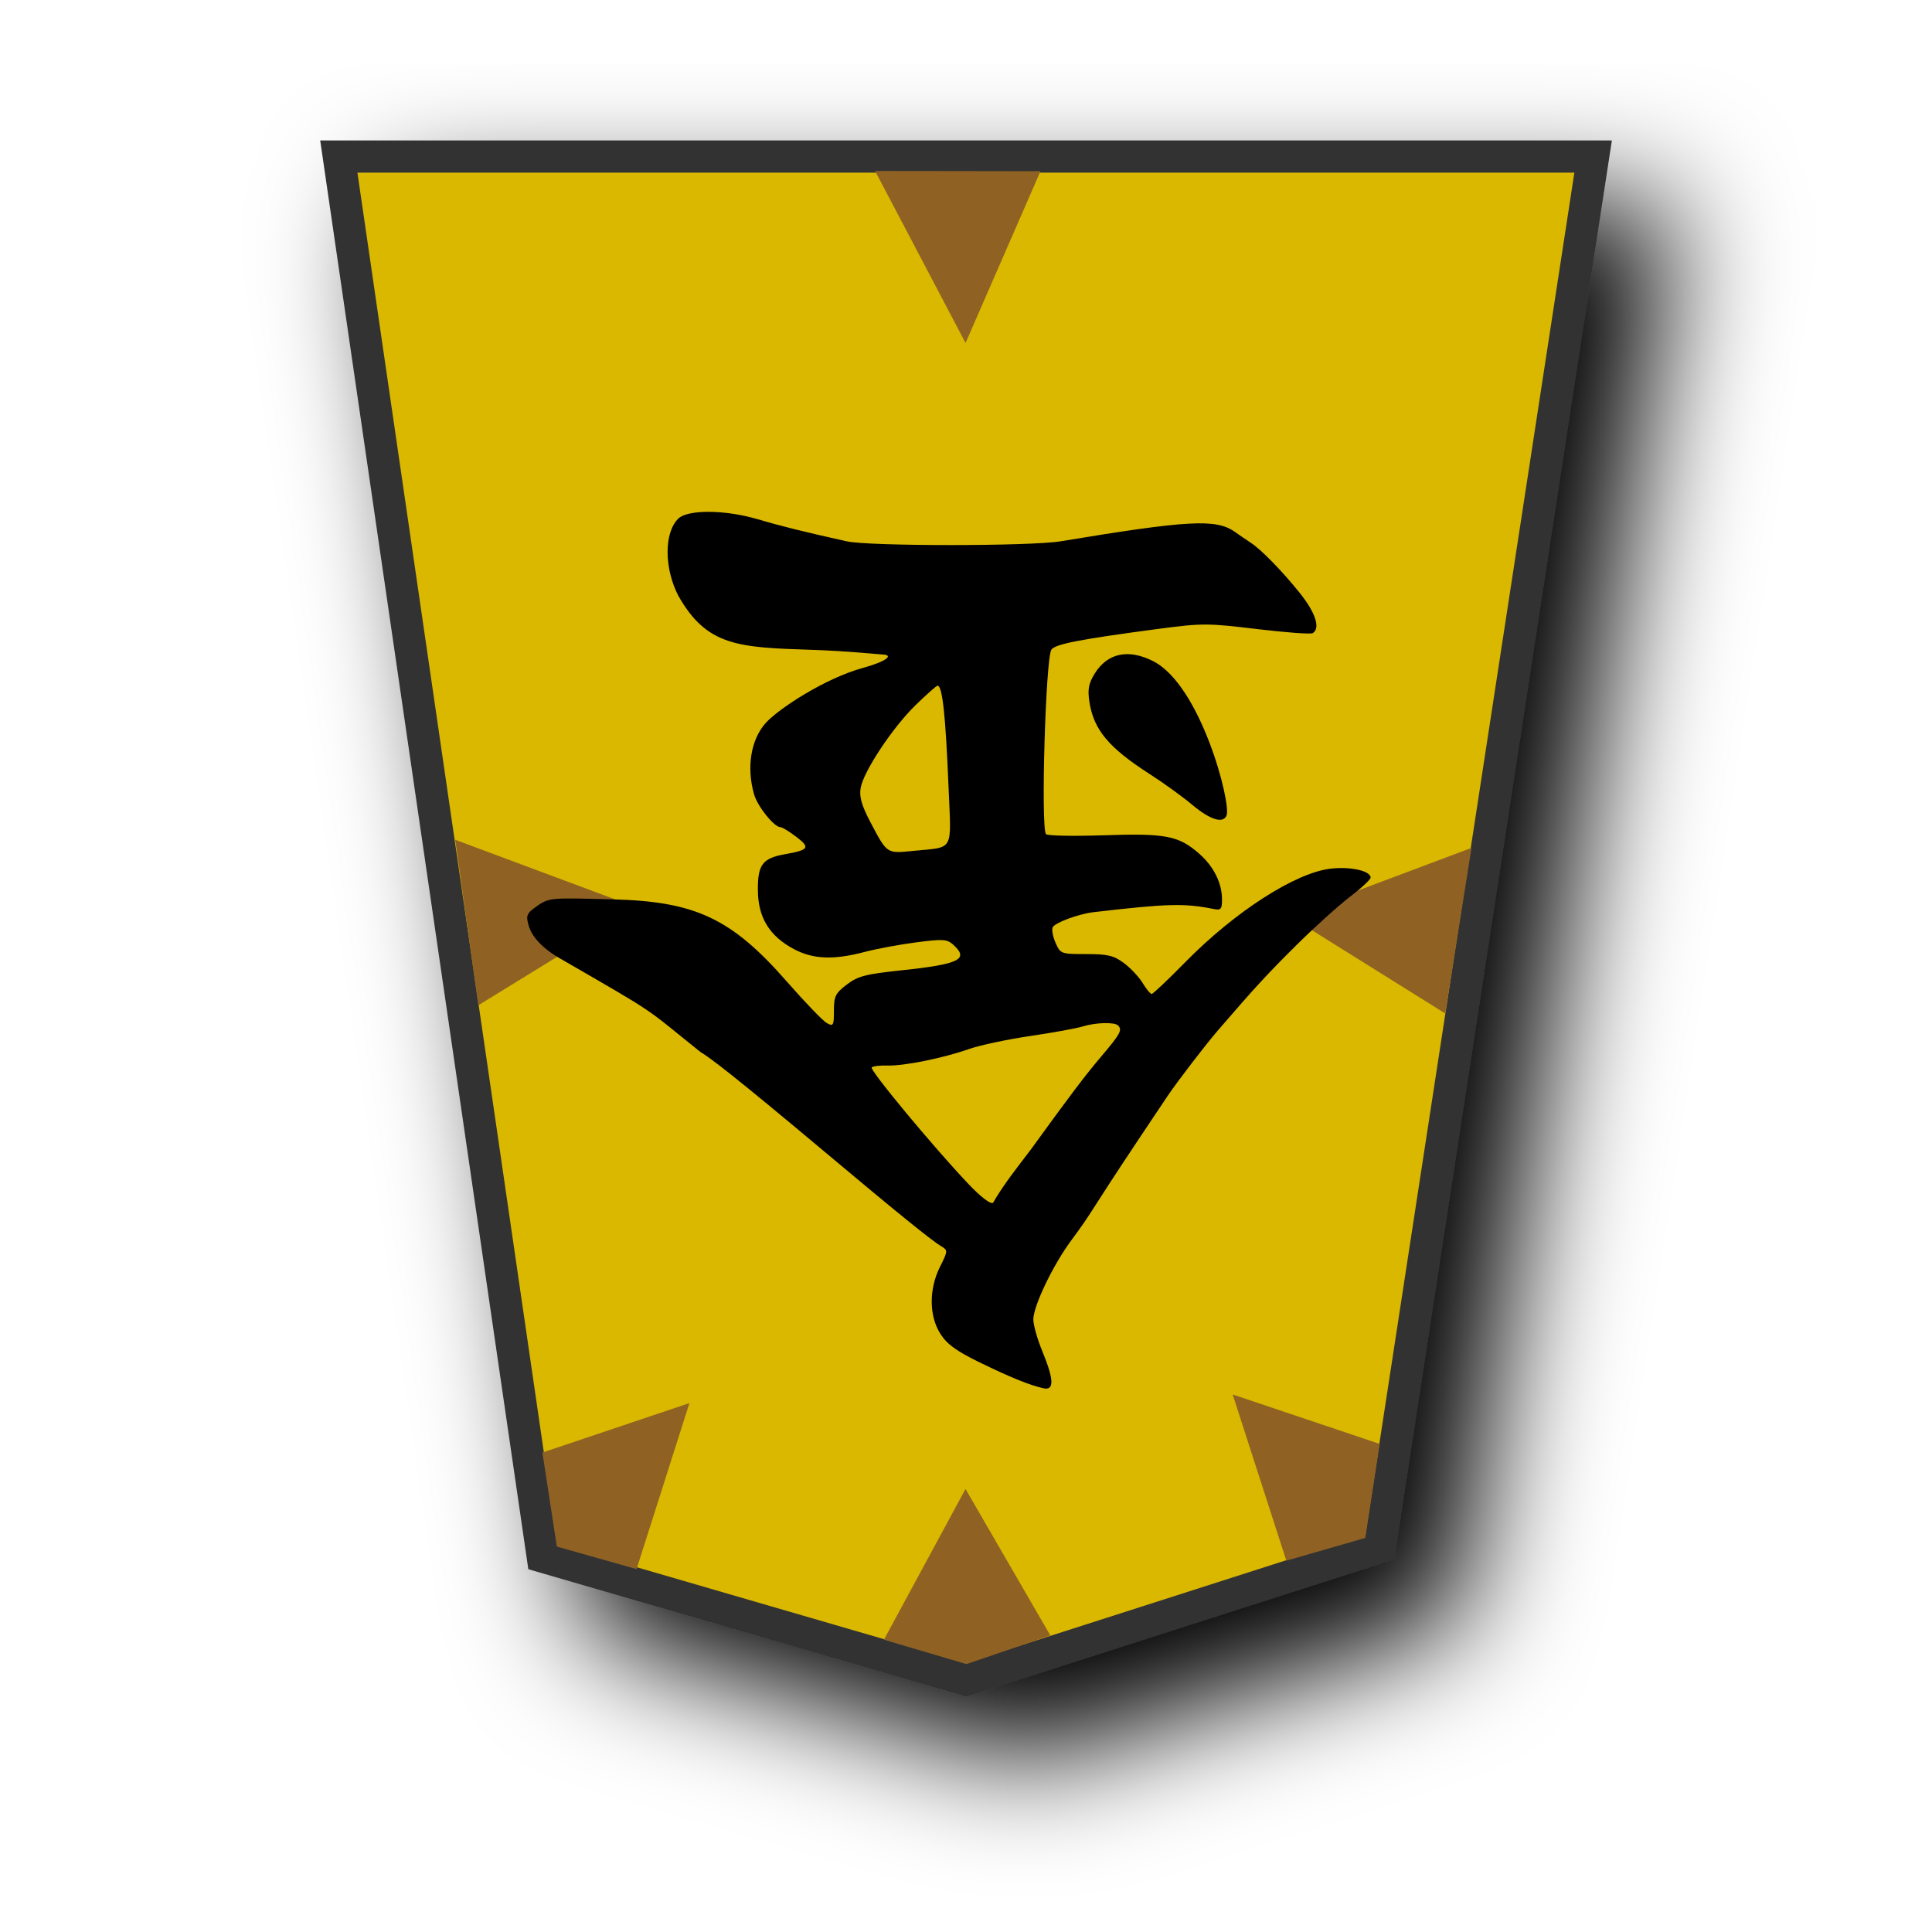
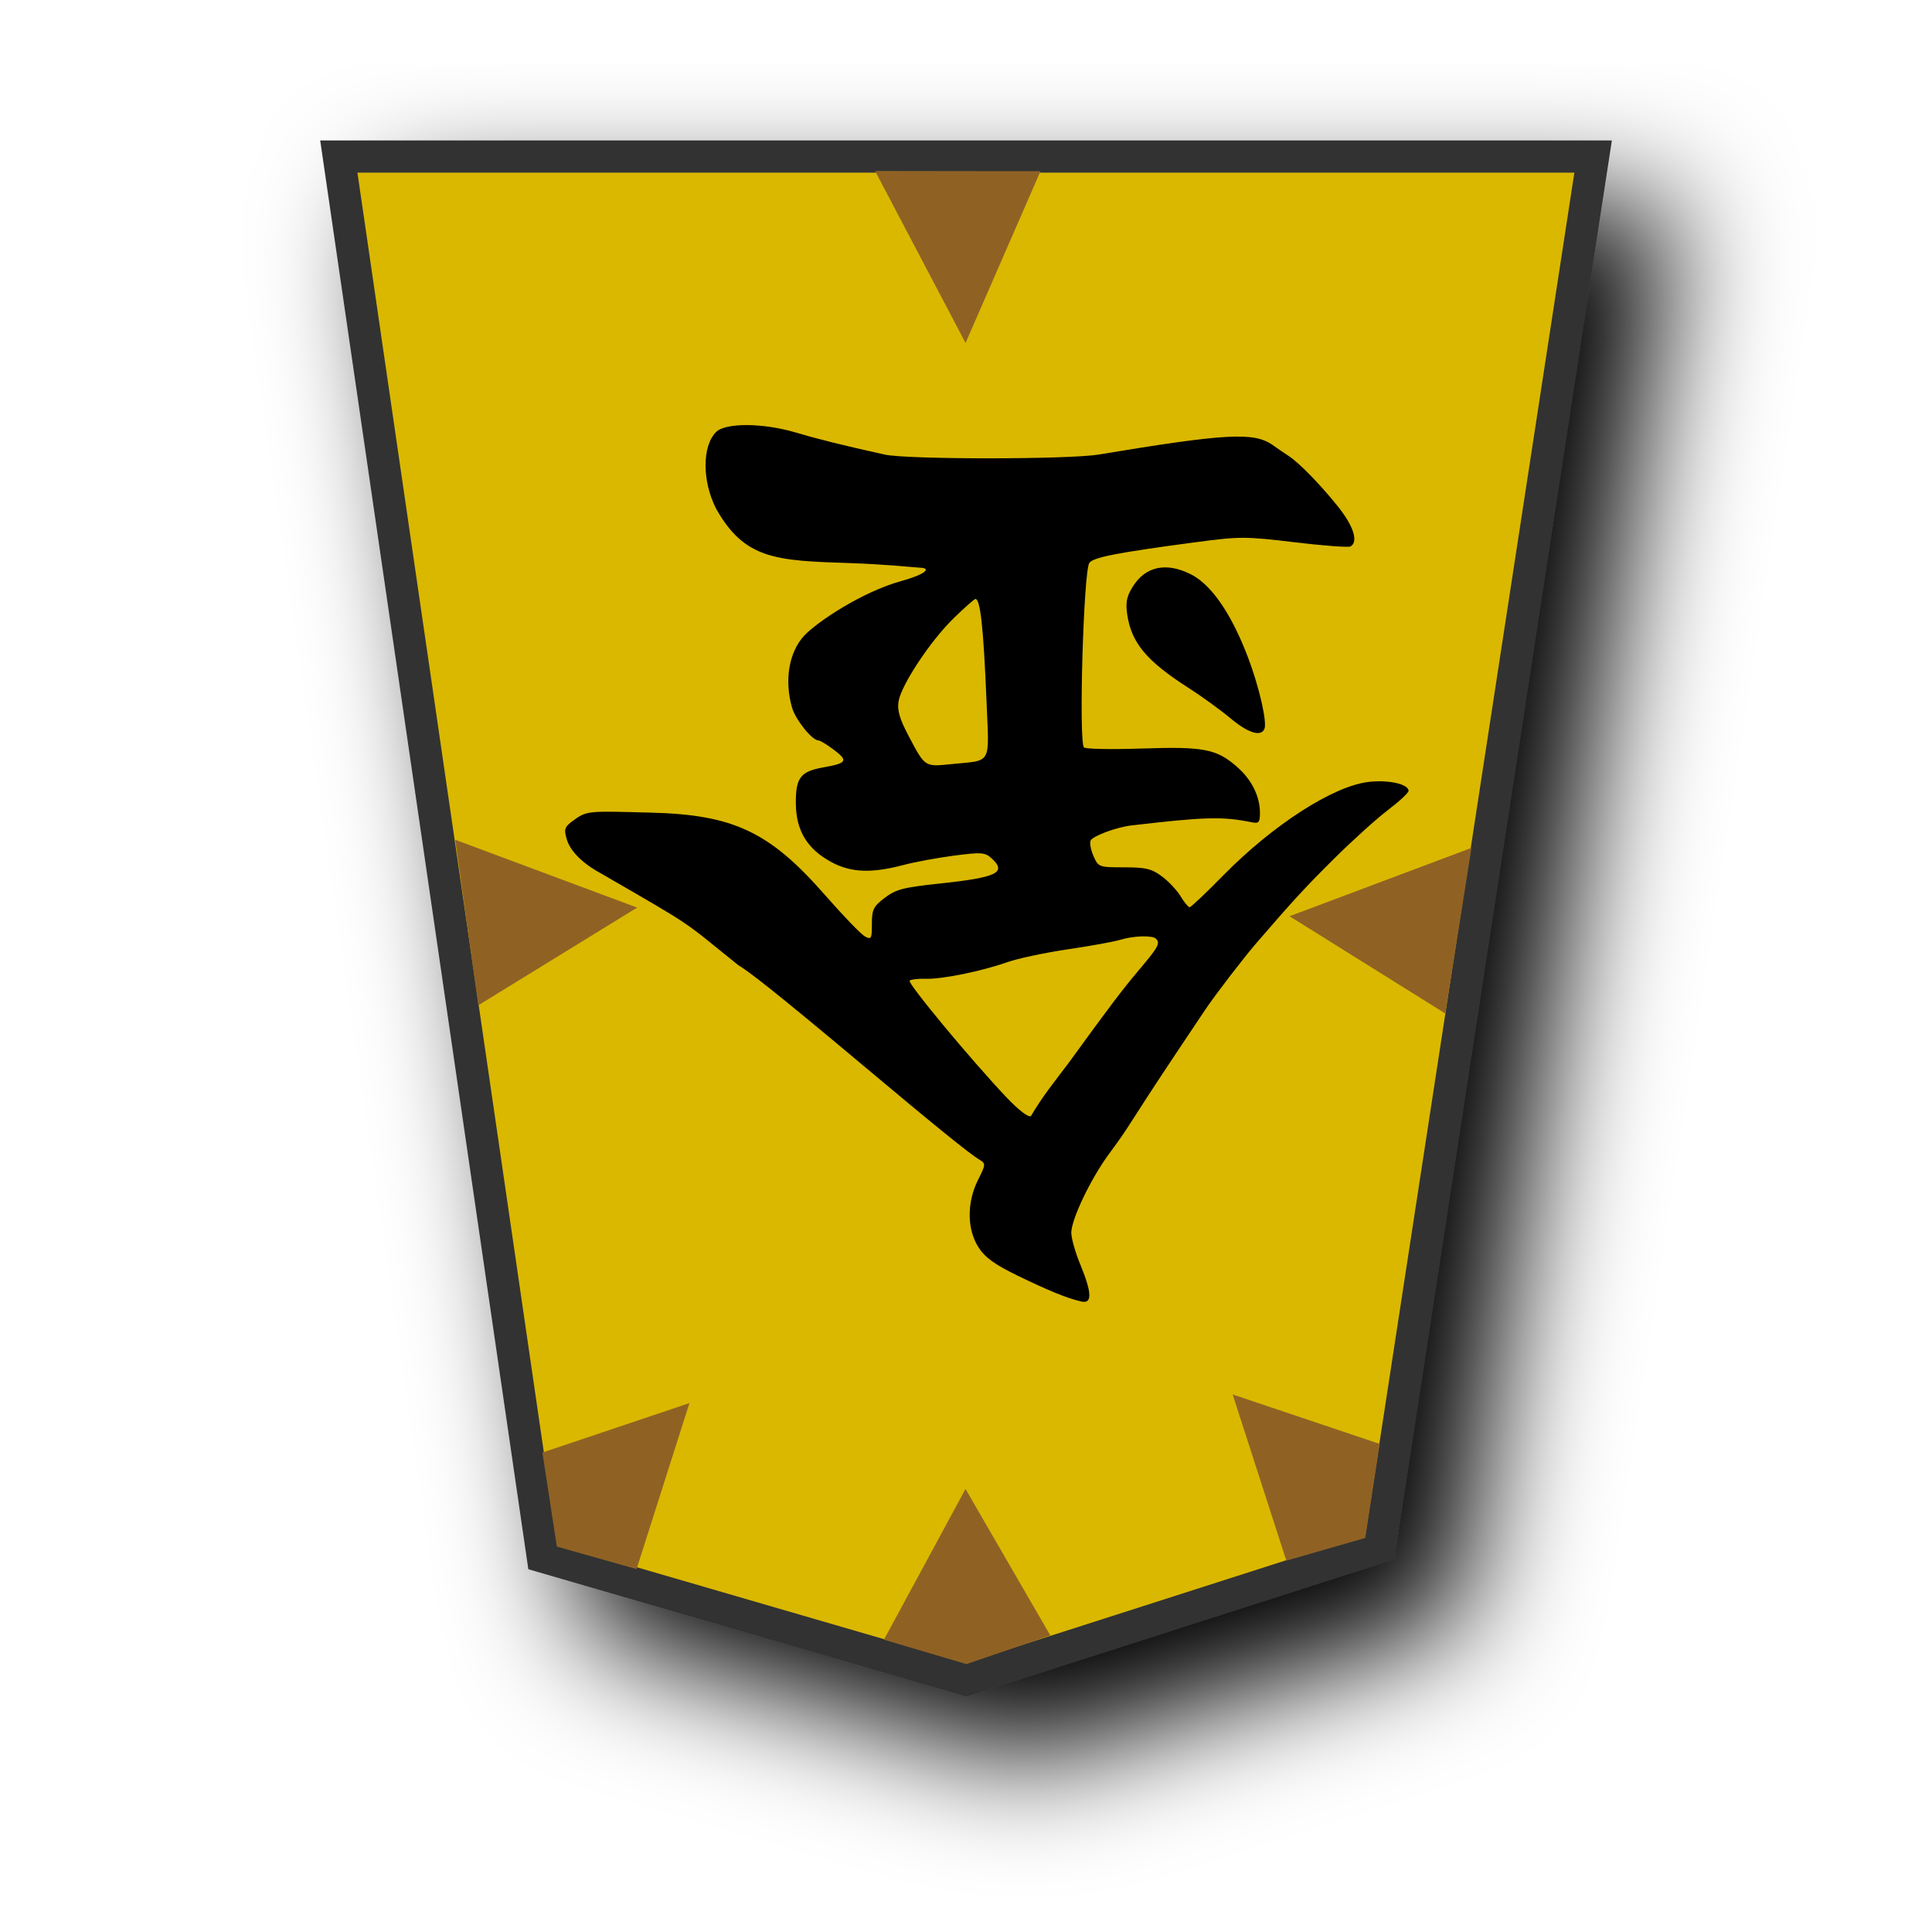
<svg xmlns="http://www.w3.org/2000/svg" viewBox="0 0 60 60" version="1.1" id="svg12">
  <defs id="defs1">
    <filter id="1KI_svg__a" x="-0.134" y="-0.109" width="1.318" height="1.259">
      <feGaussianBlur in="SourceAlpha" result="blur" stdDeviation="2" id="feGaussianBlur1" />
      <feOffset dx="2" dy="2" result="offsetBlur" id="feOffset1" />
      <feBlend in="SourceGraphic" in2="offsetBlur" id="feBlend1" />
-     </filter>
-     <filter id="0KI_svg__a" x="-0.135" y="-0.111" width="1.32" height="1.263">
-       <feGaussianBlur in="SourceAlpha" result="blur" stdDeviation="2" id="feGaussianBlur1-9" />
-       <feOffset dx="2" dy="2" result="offsetBlur" id="feOffset1-7" />
-       <feBlend in="SourceGraphic" in2="offsetBlur" id="feBlend1-4" mode="normal" />
-     </filter>
-     <filter id="1OU_svg__a" x="-0.133" y="-0.108" width="1.317" height="1.257">
-       <feGaussianBlur in="SourceAlpha" result="blur" stdDeviation="2" id="feGaussianBlur1-1" />
-       <feOffset dx="2" dy="2" result="offsetBlur" id="feOffset1-8" />
-       <feBlend in="SourceGraphic" in2="offsetBlur" id="feBlend1-43" mode="normal" />
-     </filter>
-     <filter id="0KI_svg__a-0" x="-0.135" y="-0.111" width="1.32" height="1.263">
-       <feGaussianBlur in="SourceAlpha" result="blur" stdDeviation="2" id="feGaussianBlur1-95" />
-       <feOffset dx="2" dy="2" result="offsetBlur" id="feOffset1-6" />
-       <feBlend in="SourceGraphic" in2="offsetBlur" id="feBlend1-49" mode="normal" />
-     </filter>
-     <filter id="0KI_svg__a-3" x="-0.135" y="-0.111" width="1.32" height="1.263">
-       <feGaussianBlur in="SourceAlpha" result="blur" stdDeviation="2" id="feGaussianBlur1-6" />
-       <feOffset dx="2" dy="2" result="offsetBlur" id="feOffset1-0" />
-       <feBlend in="SourceGraphic" in2="offsetBlur" id="feBlend1-6" mode="normal" />
    </filter>
  </defs>
  <g fill="#fdca00" filter="url(#1KI_svg__a)" transform="matrix(0.96924,0,0,0.96924,-94.652,-24.03864)" id="g1">
    <path fill="#fdeb98" d="m 141.866,74.375 6.836,-44.558 h -40.19 l 6.535,44.862 13.561,3.946 z" id="path1" style="fill:#dab800;fill-opacity:1;stroke:#333333;stroke-width:1.032;stroke-dasharray:none;stroke-opacity:1" />
  </g>
  <g id="g5" style="fill:#8f6224;fill-opacity:1;stroke:#313131;stroke-opacity:1;paint-order:stroke fill markers" transform="rotate(180,30.03204,30.03208)">
    <path d="m 45.21,28.844 0.717,5.14 -5.65,-2.106 z" fill="#d38d5f" id="path1059" style="fill:#8f6224;fill-opacity:1;stroke:none;stroke-opacity:1;paint-order:stroke fill markers" />
    <path d="m 27.751,54.747 5.137,0.007 -2.81,-5.341 z" id="path5" style="fill:#8f6224;fill-opacity:1;stroke:none;stroke-opacity:1;paint-order:stroke fill markers" />
    <path d="m 15.181,28.59 -0.815,5.142 5.651,-2.122 z" id="path4" style="fill:#8f6224;fill-opacity:1;stroke:none;stroke-opacity:1;paint-order:stroke fill markers" />
    <path d="m 42.771,12.034 0.448,2.92 -4.566,1.536 1.642,-5.156 z" id="path3" style="fill:#8f6224;fill-opacity:1;stroke:none;stroke-opacity:1;paint-order:stroke fill markers" />
    <path d="m 17.665,12.302 -0.449,2.92 4.567,1.536 -1.667,-5.162 z" id="path2" style="fill:#8f6224;fill-opacity:1;stroke:none;stroke-opacity:1;paint-order:stroke fill markers" />
    <path d="m 30.051,8.384 -2.605,0.891 2.633,4.548 2.534,-4.681 z" id="path1065" style="fill:#8f6224;fill-opacity:1;stroke:none;stroke-opacity:1;paint-order:stroke fill markers" />
  </g>
-   <path d="m 23.534,16.125 c 0.689,0.206 1.453,0.396 2.76,0.686 0.701,0.156 5.708,0.155 6.645,-3.9e-4 3.962,-0.657 4.828,-0.705 5.407,-0.295 0.171,0.12 0.392,0.272 0.492,0.336 0.316,0.202 0.973,0.873 1.516,1.549 0.501,0.622 0.66,1.109 0.414,1.262 -0.061,0.038 -0.841,-0.02 -1.733,-0.127 -1.535,-0.185 -1.701,-0.185 -3.071,-0.004 -2.464,0.328 -3.205,0.473 -3.314,0.648 -0.177,0.286 -0.33,5.464 -0.168,5.724 0.033,0.052 0.836,0.069 1.786,0.037 1.941,-0.065 2.335,0.01 2.977,0.574 0.45,0.395 0.706,0.911 0.706,1.424 0,0.296 -0.037,0.337 -0.254,0.292 -0.91,-0.184 -1.443,-0.17 -3.745,0.099 -0.463,0.054 -1.208,0.333 -1.262,0.473 -0.033,0.079 0.012,0.298 0.095,0.486 0.148,0.333 0.169,0.341 0.946,0.341 0.668,0 0.856,0.044 1.17,0.277 0.206,0.152 0.469,0.431 0.583,0.619 0.114,0.189 0.242,0.343 0.282,0.343 0.041,0 0.51,-0.444 1.043,-0.987 1.546,-1.574 3.422,-2.78 4.519,-2.905 0.618,-0.071 1.237,0.069 1.237,0.278 0,0.06 -0.287,0.327 -0.638,0.594 -0.351,0.267 -1.099,0.942 -1.661,1.499 -0.894,0.886 -1.283,1.307 -2.438,2.647 -0.386,0.448 -1.262,1.589 -1.57,2.046 -0.155,0.23 -0.529,0.789 -0.831,1.242 -1.733,2.597 -1.433,2.257 -2.163,3.245 -0.565,0.764 -1.173,2.035 -1.173,2.45 2.9e-4,0.17 0.125,0.614 0.279,0.985 0.365,0.886 0.374,1.23 0.033,1.151 -0.441,-0.101 -1.013,-0.333 -1.983,-0.805 -0.712,-0.347 -1.007,-0.56 -1.211,-0.878 -0.359,-0.559 -0.365,-1.391 -0.016,-2.09 0.245,-0.489 0.246,-0.511 0.044,-0.632 -0.303,-0.181 -1.346,-1.025 -3.612,-2.926 -2.852,-2.392 -3.554,-2.921 -3.875,-3.114 -1.8,-1.443 -1.253,-1.108 -4.271,-2.853 -0.577,-0.315 -0.951,-0.691 -1.058,-1.062 -0.094,-0.327 -0.071,-0.382 0.255,-0.614 0.382,-0.273 0.482,-0.257 2.352,-0.209 2.574,0.065 3.692,0.593 5.411,2.556 0.565,0.645 1.124,1.225 1.243,1.289 0.198,0.106 0.216,0.074 0.216,-0.389 0,-0.446 0.047,-0.541 0.4,-0.81 0.346,-0.264 0.579,-0.324 1.718,-0.445 1.776,-0.188 2.086,-0.341 1.594,-0.787 -0.199,-0.18 -0.315,-0.188 -1.15,-0.08 -0.511,0.066 -1.233,0.2 -1.604,0.298 -0.969,0.255 -1.601,0.23 -2.198,-0.086 -0.762,-0.404 -1.116,-0.982 -1.121,-1.827 -0.008,-0.799 0.143,-0.996 0.841,-1.121 0.746,-0.133 0.792,-0.204 0.353,-0.539 -0.217,-0.165 -0.439,-0.301 -0.494,-0.301 -0.195,0 -0.711,-0.643 -0.819,-1.021 -0.243,-0.847 -0.096,-1.718 0.376,-2.23 0.391,-0.424 1.811,-1.369 3.018,-1.699 0.686,-0.188 0.983,-0.4 0.58,-0.414 -0.109,-0.004 -1.083,-0.108 -2.17,-0.143 -2.304,-0.075 -3.272,-0.112 -4.161,-1.688 -0.438,-0.858 -0.438,-1.947 -1.6e-4,-2.384 0.292,-0.292 1.465,-0.284 2.472,0.017 z m 4.912,5.762 c -0.72,0.696 -1.637,2.079 -1.72,2.594 -0.043,0.267 0.037,0.539 0.297,1.036 0.533,1.011 0.505,0.992 1.348,0.907 1.275,-0.128 1.171,0.058 1.088,-1.959 -0.094,-2.275 -0.191,-3.17 -0.344,-3.17 -0.033,0 -0.333,0.266 -0.669,0.591 z m 5.176,9.991 c -0.19,0.059 -0.925,0.193 -1.633,0.297 -0.708,0.104 -1.559,0.286 -1.891,0.402 -0.811,0.285 -2.021,0.53 -2.535,0.514 -0.23,-0.007 -0.451,0.019 -0.491,0.059 -0.074,0.075 1.907,2.463 3.005,3.621 0.38,0.401 0.683,0.633 0.762,0.584 0.339,-0.587 0.762,-1.11 1.171,-1.651 1.262,-1.74 1.679,-2.291 2.189,-2.893 0.598,-0.706 0.662,-0.825 0.522,-0.965 -0.109,-0.109 -0.699,-0.092 -1.1,0.032 z m 2.188,-11.346 c 1.489,0.756 2.427,4.414 2.283,4.789 -0.102,0.266 -0.504,0.144 -1.059,-0.321 -0.305,-0.255 -0.894,-0.682 -1.311,-0.949 -1.295,-0.831 -1.761,-1.389 -1.893,-2.268 -0.056,-0.376 -0.021,-0.56 0.168,-0.865 0.394,-0.637 1.044,-0.776 1.812,-0.386 z" style="fill:#000000;stroke-width:0.426" id="path1-0" />
+   <path d="m 24.712,13.431 c 0.689,0.206 1.453,0.396 2.76,0.686 0.701,0.156 5.708,0.155 6.645,-3.96e-4 3.962,-0.657 4.828,-0.705 5.407,-0.295 0.171,0.12 0.392,0.272 0.492,0.336 0.316,0.202 0.973,0.873 1.516,1.549 0.501,0.622 0.66,1.109 0.414,1.262 -0.061,0.038 -0.841,-0.02 -1.733,-0.127 -1.535,-0.185 -1.701,-0.185 -3.071,-0.004 -2.464,0.328 -3.205,0.473 -3.314,0.648 -0.177,0.286 -0.33,5.464 -0.168,5.724 0.033,0.052 0.836,0.069 1.786,0.037 1.941,-0.065 2.335,0.01 2.977,0.574 0.45,0.395 0.706,0.911 0.706,1.424 0,0.296 -0.037,0.337 -0.254,0.292 -0.91,-0.184 -1.443,-0.17 -3.745,0.099 -0.463,0.054 -1.208,0.333 -1.262,0.473 -0.033,0.079 0.012,0.298 0.095,0.486 0.148,0.333 0.169,0.341 0.946,0.341 0.668,0 0.856,0.044 1.17,0.277 0.206,0.152 0.469,0.431 0.583,0.619 0.114,0.189 0.242,0.343 0.283,0.343 0.041,0 0.51,-0.444 1.043,-0.987 1.546,-1.574 3.422,-2.78 4.519,-2.905 0.618,-0.071 1.237,0.069 1.237,0.278 0,0.06 -0.287,0.327 -0.638,0.594 -0.351,0.267 -1.099,0.942 -1.661,1.499 -0.894,0.886 -1.283,1.307 -2.438,2.647 -0.386,0.448 -1.262,1.589 -1.57,2.046 -0.155,0.23 -0.529,0.789 -0.831,1.242 -1.733,2.597 -1.433,2.257 -2.163,3.245 -0.565,0.764 -1.173,2.035 -1.173,2.45 2.86e-4,0.17 0.125,0.614 0.279,0.985 0.365,0.886 0.374,1.23 0.033,1.151 -0.441,-0.101 -1.013,-0.333 -1.983,-0.805 -0.712,-0.347 -1.007,-0.56 -1.211,-0.878 -0.359,-0.559 -0.365,-1.391 -0.016,-2.09 0.245,-0.489 0.246,-0.511 0.044,-0.632 -0.303,-0.181 -1.346,-1.025 -3.612,-2.926 -2.852,-2.392 -3.554,-2.921 -3.875,-3.114 -1.8,-1.443 -1.253,-1.108 -4.271,-2.853 -0.577,-0.315 -0.951,-0.691 -1.058,-1.062 -0.094,-0.327 -0.071,-0.382 0.255,-0.614 0.382,-0.273 0.482,-0.257 2.352,-0.209 2.574,0.065 3.692,0.593 5.411,2.556 0.565,0.645 1.124,1.225 1.243,1.289 0.198,0.106 0.216,0.074 0.216,-0.389 0,-0.446 0.047,-0.541 0.4,-0.81 0.346,-0.264 0.579,-0.324 1.718,-0.445 1.776,-0.188 2.086,-0.341 1.594,-0.787 -0.199,-0.18 -0.315,-0.188 -1.15,-0.08 -0.511,0.066 -1.233,0.2 -1.604,0.298 -0.969,0.255 -1.601,0.23 -2.198,-0.086 -0.762,-0.404 -1.116,-0.982 -1.121,-1.827 -0.008,-0.799 0.143,-0.996 0.841,-1.121 0.746,-0.133 0.792,-0.204 0.353,-0.539 -0.217,-0.165 -0.439,-0.301 -0.494,-0.301 -0.195,0 -0.711,-0.643 -0.819,-1.021 -0.243,-0.847 -0.096,-1.718 0.376,-2.23 0.391,-0.424 1.811,-1.369 3.018,-1.699 0.686,-0.188 0.983,-0.4 0.58,-0.414 -0.109,-0.004 -1.083,-0.108 -2.17,-0.143 -2.304,-0.075 -3.272,-0.112 -4.161,-1.688 -0.438,-0.858 -0.438,-1.947 -1.65e-4,-2.384 0.292,-0.292 1.465,-0.284 2.472,0.017 z m 4.912,5.762 c -0.72,0.696 -1.637,2.079 -1.72,2.594 -0.043,0.267 0.037,0.539 0.297,1.036 0.533,1.011 0.505,0.992 1.348,0.907 1.275,-0.128 1.171,0.058 1.088,-1.959 -0.094,-2.275 -0.191,-3.17 -0.344,-3.17 -0.033,0 -0.333,0.266 -0.669,0.591 z m 5.176,9.991 c -0.19,0.059 -0.925,0.193 -1.633,0.297 -0.708,0.104 -1.559,0.286 -1.891,0.402 -0.811,0.285 -2.021,0.53 -2.535,0.514 -0.23,-0.007 -0.451,0.019 -0.491,0.059 -0.074,0.075 1.907,2.463 3.005,3.621 0.38,0.401 0.683,0.633 0.762,0.584 0.339,-0.587 0.762,-1.11 1.171,-1.651 1.262,-1.74 1.679,-2.291 2.189,-2.893 0.598,-0.706 0.662,-0.825 0.522,-0.965 -0.109,-0.109 -0.699,-0.092 -1.1,0.032 z m 2.188,-11.346 c 1.489,0.756 2.427,4.414 2.283,4.789 -0.102,0.266 -0.504,0.144 -1.059,-0.321 -0.305,-0.255 -0.894,-0.682 -1.311,-0.949 -1.295,-0.831 -1.761,-1.389 -1.893,-2.268 -0.056,-0.376 -0.021,-0.56 0.168,-0.865 0.394,-0.637 1.044,-0.776 1.812,-0.386 z" style="fill:#000000;stroke-width:0.426" id="path1-0-8" />
</svg>
